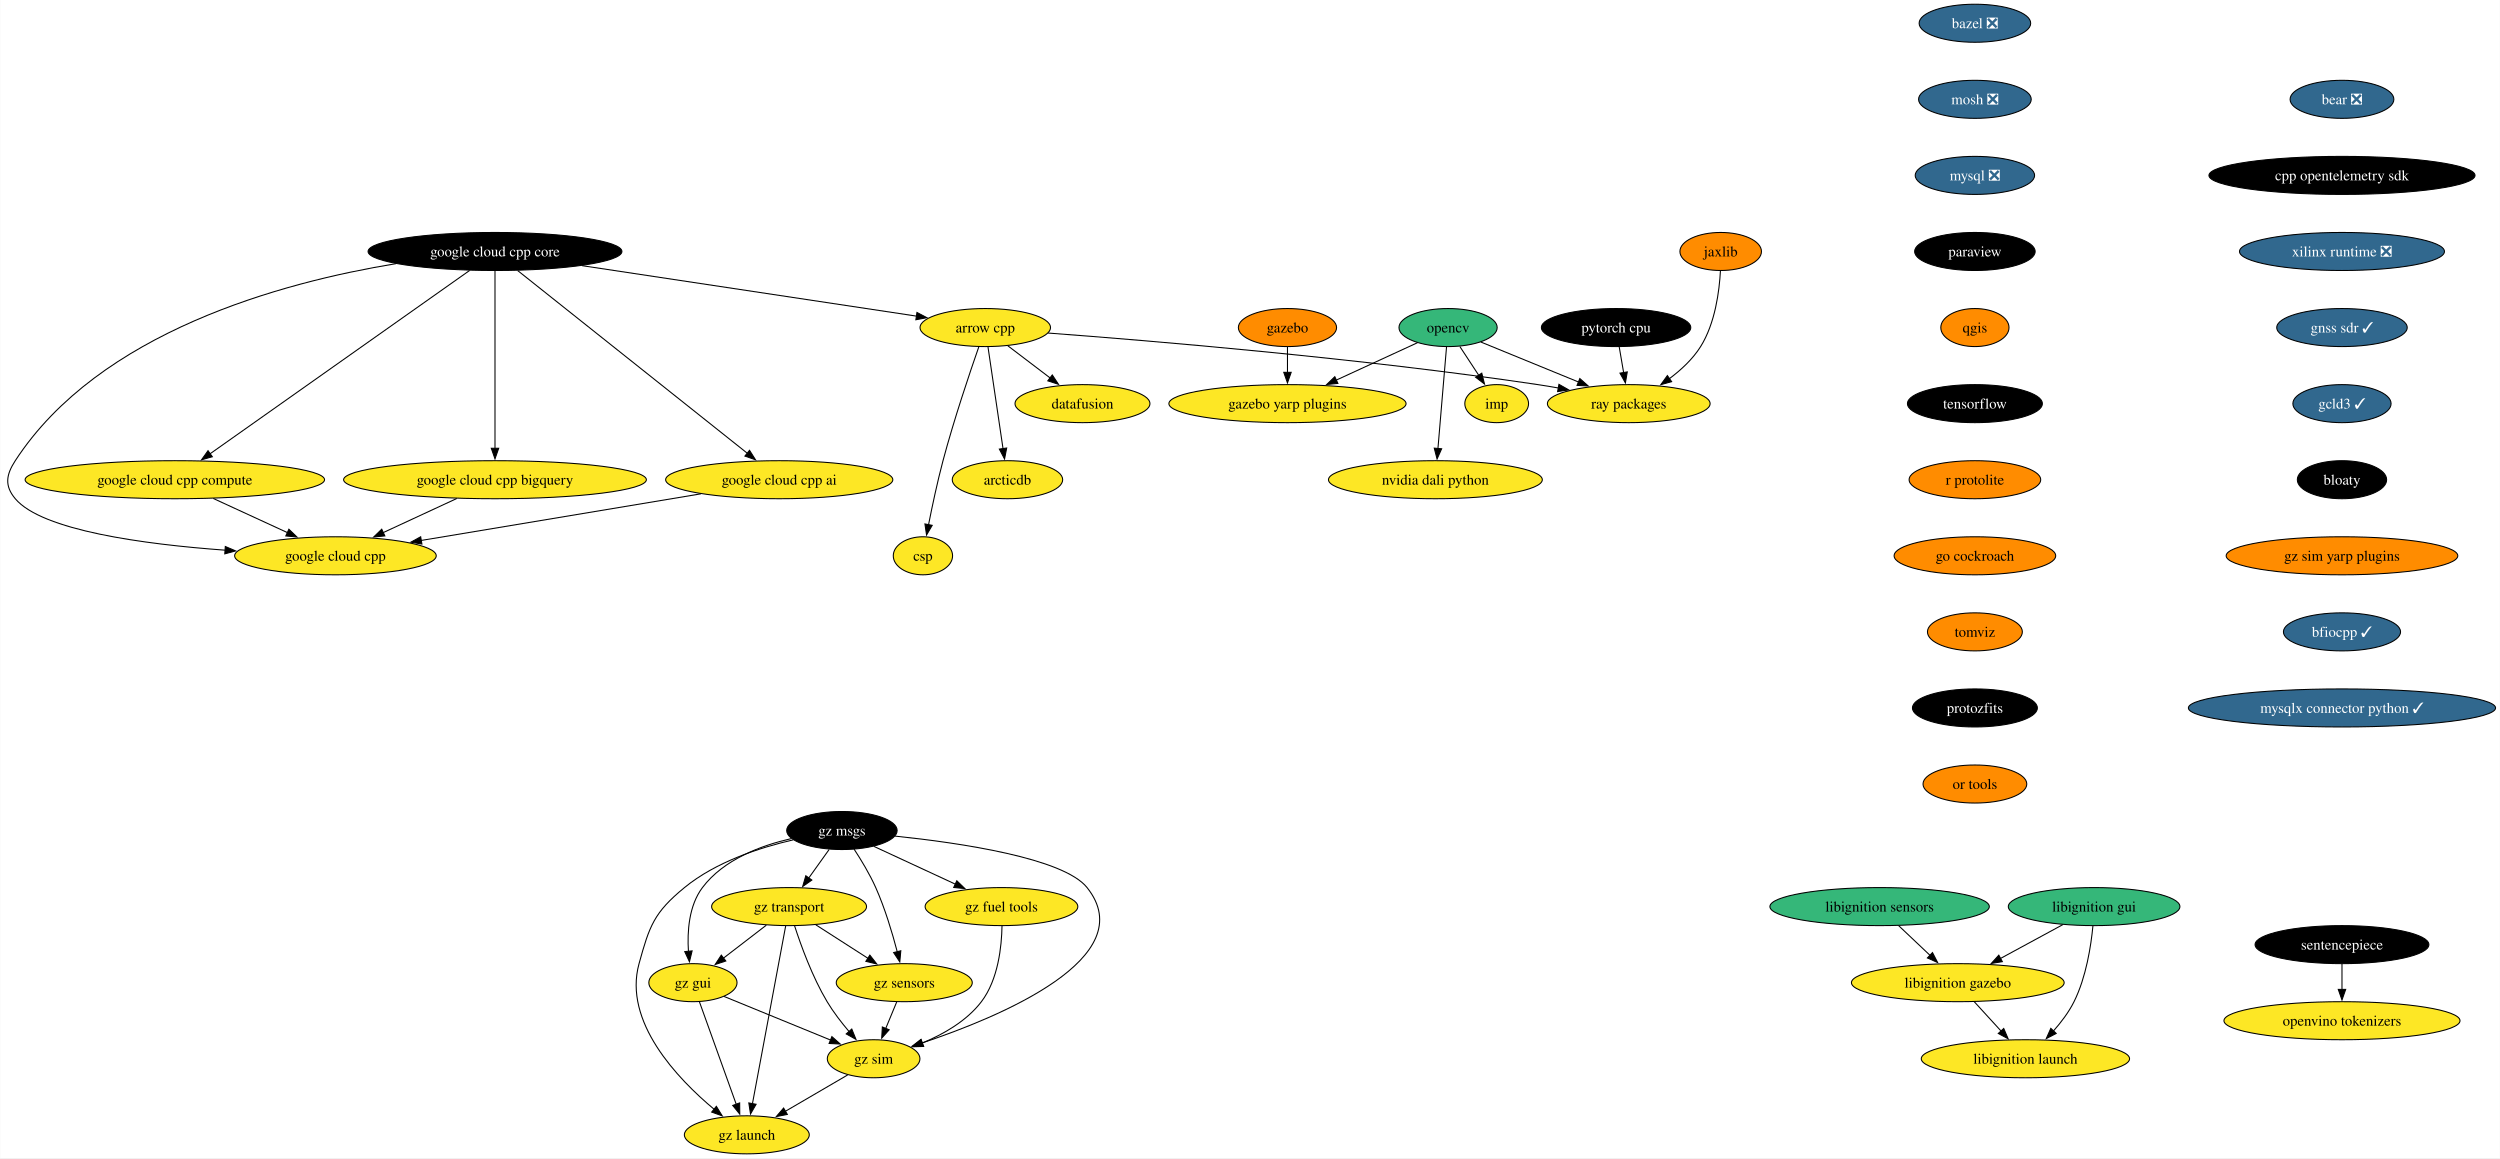
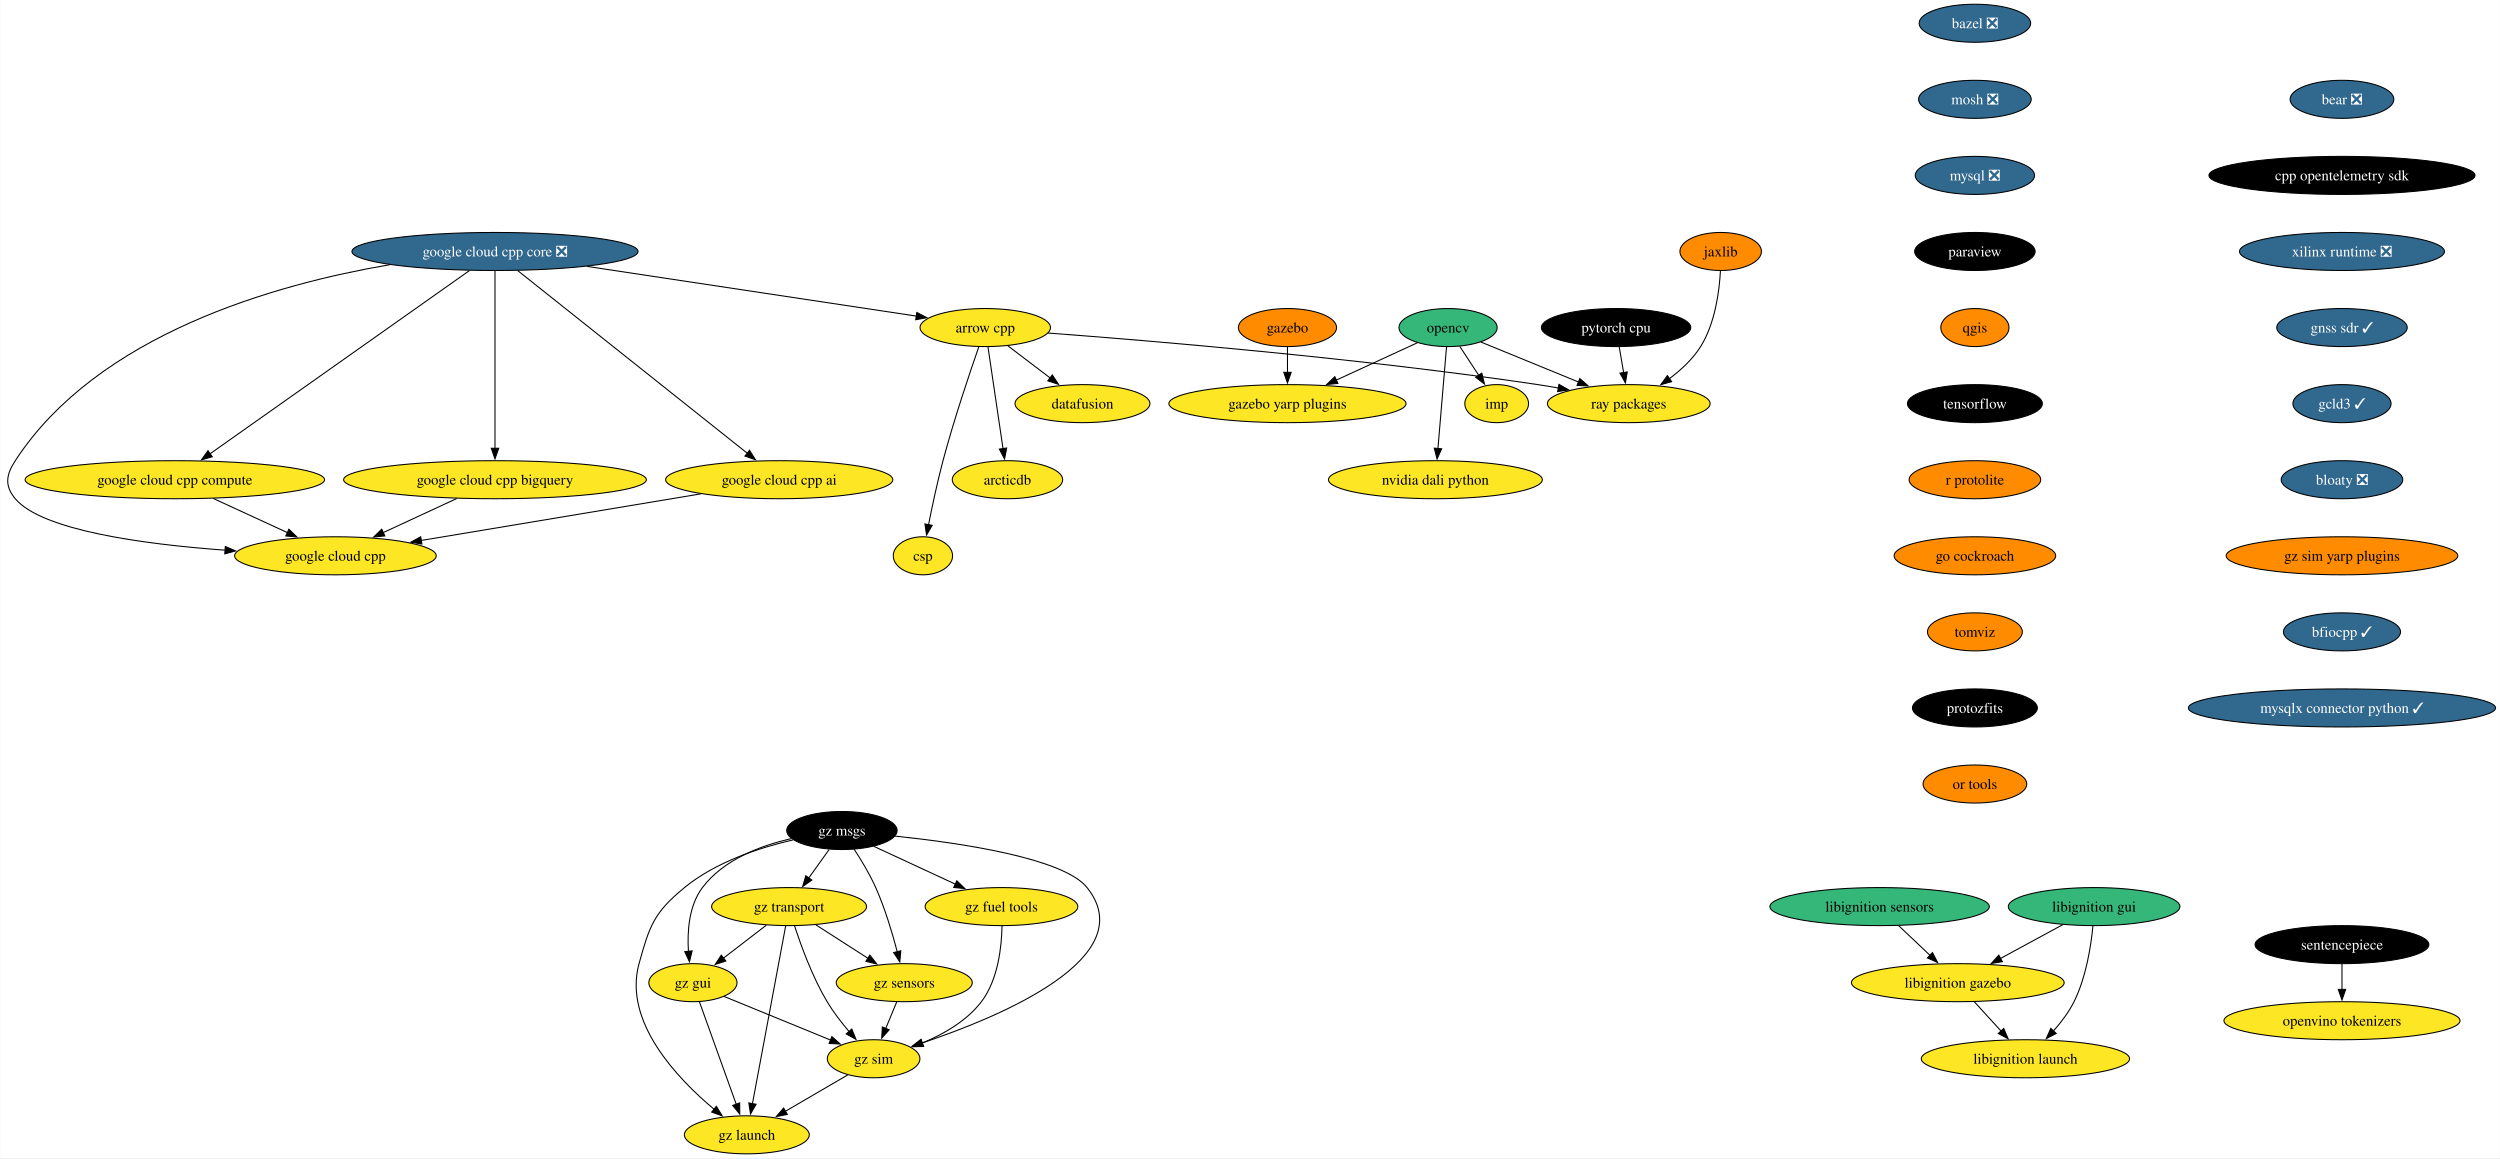
<svg xmlns="http://www.w3.org/2000/svg" xmlns:xlink="http://www.w3.org/1999/xlink" width="2366pt" height="1096pt" viewBox="0.00 0.00 2365.66 1096.00">
  <g id="graph0" class="graph" transform="scale(1 1) rotate(0) translate(4 1092)">
    <polygon fill="white" stroke="none" points="-4,4 -4,-1092 2361.66,-1092 2361.66,4 -4,4" />
    <g id="node1" class="node">
      <g id="a_node1">
        <a xlink:href="https://github.com/conda-forge/arrow-cpp-feedstock" xlink:title="arrow cpp">
          <ellipse fill="#fde725" stroke="black" cx="928.29" cy="-782" rx="61.73" ry="18" />
          <text text-anchor="middle" x="928.29" y="-777.33" font-family="Times,serif" font-size="14.00">arrow cpp</text>
        </a>
      </g>
    </g>
    <g id="node2" class="node">
      <g id="a_node2">
        <a xlink:href="https://github.com/conda-forge/ray-packages-feedstock" xlink:title="ray packages">
          <ellipse fill="#fde725" stroke="black" cx="1537.29" cy="-710" rx="76.99" ry="18" />
          <text text-anchor="middle" x="1537.29" y="-705.33" font-family="Times,serif" font-size="14.00">ray packages</text>
        </a>
      </g>
    </g>
    <g id="edge1" class="edge">
      <path fill="none" stroke="black" d="M987.74,-776.81C1085,-769.54 1284.08,-752.94 1451.29,-728 1457.66,-727.05 1464.27,-725.95 1470.86,-724.78" />
      <polygon fill="black" stroke="black" points="1471.22,-728.27 1480.42,-723.02 1469.95,-721.39 1471.22,-728.27" />
    </g>
    <g id="node3" class="node">
      <g id="a_node3">
        <a xlink:href="https://github.com/conda-forge/datafusion-feedstock" xlink:title="datafusion">
          <ellipse fill="#fde725" stroke="black" cx="1020.29" cy="-710" rx="63.84" ry="18" />
          <text text-anchor="middle" x="1020.29" y="-705.33" font-family="Times,serif" font-size="14.00">datafusion</text>
        </a>
      </g>
    </g>
    <g id="edge2" class="edge">
      <path fill="none" stroke="black" d="M949.63,-764.76C961.51,-755.73 976.49,-744.33 989.61,-734.35" />
      <polygon fill="black" stroke="black" points="991.71,-737.15 997.55,-728.31 987.47,-731.58 991.71,-737.15" />
    </g>
    <g id="node4" class="node">
      <g id="a_node4">
        <a xlink:href="https://github.com/conda-forge/arcticdb-feedstock" xlink:title="arcticdb">
          <ellipse fill="#fde725" stroke="black" cx="949.29" cy="-638" rx="52.26" ry="18" />
          <text text-anchor="middle" x="949.29" y="-633.33" font-family="Times,serif" font-size="14.00">arcticdb</text>
        </a>
      </g>
    </g>
    <g id="edge3" class="edge">
      <path fill="none" stroke="black" d="M930.87,-763.59C934.41,-739.61 940.84,-696.14 945.09,-667.42" />
      <polygon fill="black" stroke="black" points="948.54,-668.01 946.54,-657.61 941.62,-666.99 948.54,-668.01" />
    </g>
    <g id="node5" class="node">
      <g id="a_node5">
        <a xlink:href="https://github.com/conda-forge/csp-feedstock" xlink:title="csp">
          <ellipse fill="#fde725" stroke="black" cx="869.29" cy="-566" rx="28.06" ry="18" />
          <text text-anchor="middle" x="869.29" y="-561.33" font-family="Times,serif" font-size="14.00">csp</text>
        </a>
      </g>
    </g>
    <g id="edge4" class="edge">
      <path fill="none" stroke="black" d="M922.18,-763.77C913.81,-739.81 898.66,-694.97 888.29,-656 882.95,-635.9 878.07,-612.94 874.6,-595.38" />
      <polygon fill="black" stroke="black" points="878.06,-594.82 872.72,-585.67 871.19,-596.15 878.06,-594.82" />
    </g>
    <g id="node6" class="node">
      <g id="a_node6">
        <a xlink:href="https://github.com/conda-forge/bazel-feedstock/pull/247" xlink:title="bazel ❎">
          <ellipse fill="#31688e" stroke="black" cx="1864.88" cy="-1070" rx="52.79" ry="18" />
          <text text-anchor="middle" x="1864.88" y="-1065.33" font-family="Times,serif" font-size="14.00" fill="white">bazel ❎</text>
        </a>
      </g>
    </g>
    <g id="node7" class="node">
      <g id="a_node7">
        <a xlink:href="https://github.com/conda-forge/mosh-feedstock/pull/41" xlink:title="mosh ❎">
          <ellipse fill="#31688e" stroke="black" cx="1864.88" cy="-998" rx="53.31" ry="18" />
          <text text-anchor="middle" x="1864.88" y="-993.33" font-family="Times,serif" font-size="14.00" fill="white">mosh ❎</text>
        </a>
      </g>
    </g>
    <g id="node8" class="node">
      <g id="a_node8">
        <a xlink:href="https://github.com/conda-forge/mysql-feedstock/pull/104" xlink:title="mysql ❎">
          <ellipse fill="#31688e" stroke="black" cx="1864.88" cy="-926" rx="56.47" ry="18" />
          <text text-anchor="middle" x="1864.88" y="-921.33" font-family="Times,serif" font-size="14.00" fill="white">mysql ❎</text>
        </a>
      </g>
    </g>
    <g id="node9" class="node">
      <g id="a_node9">
        <a xlink:href="https://github.com/conda-forge/paraview-feedstock" xlink:title="paraview">
          <ellipse fill="#000000" stroke="black" cx="1864.88" cy="-854" rx="57" ry="18" />
          <text text-anchor="middle" x="1864.88" y="-849.33" font-family="Times,serif" font-size="14.00" fill="white">paraview</text>
        </a>
      </g>
    </g>
    <g id="node14" class="node">
      <g id="a_node14">
        <a xlink:href="https://github.com/conda-forge/qgis-feedstock" xlink:title="qgis">
          <ellipse fill="#ff8c00" stroke="black" cx="1864.88" cy="-782" rx="32.27" ry="18" />
          <text text-anchor="middle" x="1864.88" y="-777.33" font-family="Times,serif" font-size="14.00">qgis</text>
        </a>
      </g>
    </g>
    <g id="node10" class="node">
      <g id="a_node10">
        <a xlink:href="https://github.com/conda-forge/opencv-feedstock" xlink:title="opencv">
          <ellipse fill="#35b779" stroke="black" cx="1366.29" cy="-782" rx="46.47" ry="18" />
          <text text-anchor="middle" x="1366.29" y="-777.33" font-family="Times,serif" font-size="14.00">opencv</text>
        </a>
      </g>
    </g>
    <g id="edge8" class="edge">
      <path fill="none" stroke="black" d="M1397.26,-768.32C1423.06,-757.76 1460.23,-742.54 1489.8,-730.44" />
      <polygon fill="black" stroke="black" points="1490.98,-733.74 1498.91,-726.71 1488.33,-727.26 1490.98,-733.74" />
    </g>
    <g id="node11" class="node">
      <g id="a_node11">
        <a xlink:href="https://github.com/conda-forge/imp-feedstock" xlink:title="imp">
          <ellipse fill="#fde725" stroke="black" cx="1412.29" cy="-710" rx="30.16" ry="18" />
          <text text-anchor="middle" x="1412.29" y="-705.33" font-family="Times,serif" font-size="14.00">imp</text>
        </a>
      </g>
    </g>
    <g id="edge9" class="edge">
      <path fill="none" stroke="black" d="M1377.43,-764.05C1382.82,-755.85 1389.4,-745.83 1395.39,-736.71" />
      <polygon fill="black" stroke="black" points="1398.18,-738.85 1400.75,-728.57 1392.33,-735.01 1398.18,-738.85" />
    </g>
    <g id="node12" class="node">
      <g id="a_node12">
        <a xlink:href="https://github.com/conda-forge/gazebo-yarp-plugins-feedstock" xlink:title="gazebo yarp plugins">
          <ellipse fill="#fde725" stroke="black" cx="1214.29" cy="-710" rx="112.24" ry="18" />
          <text text-anchor="middle" x="1214.29" y="-705.33" font-family="Times,serif" font-size="14.00">gazebo yarp plugins</text>
        </a>
      </g>
    </g>
    <g id="edge10" class="edge">
      <path fill="none" stroke="black" d="M1337.35,-767.67C1315.64,-757.67 1285.49,-743.79 1260.47,-732.27" />
      <polygon fill="black" stroke="black" points="1262.02,-729.13 1251.47,-728.12 1259.09,-735.48 1262.02,-729.13" />
    </g>
    <g id="node13" class="node">
      <g id="a_node13">
        <a xlink:href="https://github.com/conda-forge/nvidia-dali-python-feedstock" xlink:title="nvidia dali python">
          <ellipse fill="#fde725" stroke="black" cx="1354.29" cy="-638" rx="101.19" ry="18" />
          <text text-anchor="middle" x="1354.29" y="-633.33" font-family="Times,serif" font-size="14.00">nvidia dali python</text>
        </a>
      </g>
    </g>
    <g id="edge11" class="edge">
      <path fill="none" stroke="black" d="M1364.82,-763.59C1362.8,-739.61 1359.12,-696.14 1356.69,-667.42" />
      <polygon fill="black" stroke="black" points="1360.2,-667.29 1355.87,-657.62 1353.22,-667.88 1360.2,-667.29" />
    </g>
    <g id="node15" class="node">
      <g id="a_node15">
        <a xlink:href="https://github.com/conda-forge/tensorflow-feedstock" xlink:title="tensorflow">
          <ellipse fill="#000000" stroke="black" cx="1864.88" cy="-710" rx="63.84" ry="18" />
          <text text-anchor="middle" x="1864.88" y="-705.33" font-family="Times,serif" font-size="14.00" fill="white">tensorflow</text>
        </a>
      </g>
    </g>
    <g id="node16" class="node">
      <g id="a_node16">
        <a xlink:href="https://github.com/conda-forge/r-protolite-feedstock" xlink:title="r protolite">
          <ellipse fill="#ff8c00" stroke="black" cx="1864.88" cy="-638" rx="62.26" ry="18" />
          <text text-anchor="middle" x="1864.88" y="-633.33" font-family="Times,serif" font-size="14.00">r protolite</text>
        </a>
      </g>
    </g>
    <g id="node17" class="node">
      <g id="a_node17">
        <a xlink:href="https://github.com/conda-forge/go-cockroach-feedstock" xlink:title="go cockroach">
          <ellipse fill="#ff8c00" stroke="black" cx="1864.88" cy="-566" rx="76.46" ry="18" />
          <text text-anchor="middle" x="1864.88" y="-561.33" font-family="Times,serif" font-size="14.00">go cockroach</text>
        </a>
      </g>
    </g>
    <g id="node22" class="node">
      <g id="a_node22">
        <a xlink:href="https://github.com/conda-forge/tomviz-feedstock" xlink:title="tomviz">
          <ellipse fill="#ff8c00" stroke="black" cx="1864.88" cy="-494" rx="44.9" ry="18" />
          <text text-anchor="middle" x="1864.88" y="-489.32" font-family="Times,serif" font-size="14.00">tomviz</text>
        </a>
      </g>
    </g>
    <g id="node18" class="node">
      <g id="a_node18">
        <a xlink:href="https://github.com/conda-forge/pytorch-cpu-feedstock" xlink:title="pytorch cpu">
          <ellipse fill="#000000" stroke="black" cx="1525.29" cy="-782" rx="70.68" ry="18" />
          <text text-anchor="middle" x="1525.29" y="-777.33" font-family="Times,serif" font-size="14.00" fill="white">pytorch cpu</text>
        </a>
      </g>
    </g>
    <g id="edge16" class="edge">
      <path fill="none" stroke="black" d="M1528.26,-763.7C1529.52,-756.32 1531.03,-747.52 1532.45,-739.25" />
      <polygon fill="black" stroke="black" points="1535.87,-740.04 1534.11,-729.6 1528.97,-738.86 1535.87,-740.04" />
    </g>
    <g id="node19" class="node">
      <g id="a_node19">
        <a xlink:href="https://github.com/conda-forge/jaxlib-feedstock" xlink:title="jaxlib">
          <ellipse fill="#ff8c00" stroke="black" cx="1624.29" cy="-854" rx="38.58" ry="18" />
          <text text-anchor="middle" x="1624.29" y="-849.33" font-family="Times,serif" font-size="14.00">jaxlib</text>
        </a>
      </g>
    </g>
    <g id="edge17" class="edge">
      <path fill="none" stroke="black" d="M1624.04,-835.63C1623.02,-816.68 1619.13,-786.09 1605.29,-764 1597.84,-752.11 1586.73,-741.82 1575.64,-733.55" />
      <polygon fill="black" stroke="black" points="1577.85,-730.82 1567.64,-727.96 1573.83,-736.56 1577.85,-730.82" />
    </g>
    <g id="node20" class="node">
      <g id="a_node20">
        <a xlink:href="https://github.com/conda-forge/gazebo-feedstock" xlink:title="gazebo">
          <ellipse fill="#ff8c00" stroke="black" cx="1214.29" cy="-782" rx="46.47" ry="18" />
          <text text-anchor="middle" x="1214.29" y="-777.33" font-family="Times,serif" font-size="14.00">gazebo</text>
        </a>
      </g>
    </g>
    <g id="edge18" class="edge">
      <path fill="none" stroke="black" d="M1214.29,-763.7C1214.29,-756.41 1214.29,-747.73 1214.29,-739.54" />
      <polygon fill="black" stroke="black" points="1217.79,-739.62 1214.29,-729.62 1210.79,-739.62 1217.79,-739.62" />
    </g>
    <g id="node21" class="node">
      <g id="a_node21">
        <a xlink:href="https://github.com/conda-forge/google-cloud-cpp-feedstock" xlink:title="google cloud cpp">
          <ellipse fill="#fde725" stroke="black" cx="313.29" cy="-566" rx="95.4" ry="18" />
          <text text-anchor="middle" x="313.29" y="-561.33" font-family="Times,serif" font-size="14.00">google cloud cpp</text>
        </a>
      </g>
    </g>
    <g id="node25" class="node">
      <g id="a_node25">
        <a xlink:href="https://github.com/conda-forge/protozfits-feedstock" xlink:title="protozfits">
          <ellipse fill="#000000" stroke="black" cx="1864.88" cy="-422" rx="59.1" ry="18" />
          <text text-anchor="middle" x="1864.88" y="-417.32" font-family="Times,serif" font-size="14.00" fill="white">protozfits</text>
        </a>
      </g>
    </g>
    <g id="node23" class="node">
      <g id="a_node23">
        <a xlink:href="https://github.com/conda-forge/sentencepiece-feedstock" xlink:title="sentencepiece">
          <ellipse fill="#000000" stroke="black" cx="2212.28" cy="-198" rx="82.25" ry="18" />
          <text text-anchor="middle" x="2212.28" y="-193.32" font-family="Times,serif" font-size="14.00" fill="white">sentencepiece</text>
        </a>
      </g>
    </g>
    <g id="node24" class="node">
      <g id="a_node24">
        <a xlink:href="https://github.com/conda-forge/openvino-tokenizers-feedstock" xlink:title="openvino tokenizers">
          <ellipse fill="#fde725" stroke="black" cx="2212.28" cy="-126" rx="111.71" ry="18" />
          <text text-anchor="middle" x="2212.28" y="-121.33" font-family="Times,serif" font-size="14.00">openvino tokenizers</text>
        </a>
      </g>
    </g>
    <g id="edge20" class="edge">
      <path fill="none" stroke="black" d="M2212.28,-179.7C2212.28,-172.41 2212.28,-163.73 2212.28,-155.54" />
      <polygon fill="black" stroke="black" points="2215.78,-155.62 2212.28,-145.62 2208.78,-155.62 2215.78,-155.62" />
    </g>
    <g id="node26" class="node">
      <g id="a_node26">
        <a xlink:href="https://github.com/conda-forge/or-tools-feedstock" xlink:title="or tools">
          <ellipse fill="#ff8c00" stroke="black" cx="1864.88" cy="-350" rx="49.1" ry="18" />
          <text text-anchor="middle" x="1864.88" y="-345.32" font-family="Times,serif" font-size="14.00">or tools</text>
        </a>
      </g>
    </g>
    <g id="node27" class="node">
      <g id="a_node27">
        <a xlink:href="https://github.com/conda-forge/libignition-sensors-feedstock" xlink:title="libignition sensors">
          <ellipse fill="#35b779" stroke="black" cx="1774.69" cy="-234" rx="103.82" ry="18" />
          <text text-anchor="middle" x="1774.69" y="-229.32" font-family="Times,serif" font-size="14.00">libignition sensors</text>
        </a>
      </g>
    </g>
    <g id="node28" class="node">
      <g id="a_node28">
        <a xlink:href="https://github.com/conda-forge/libignition-gazebo-feedstock" xlink:title="libignition gazebo">
          <ellipse fill="#fde725" stroke="black" cx="1848.69" cy="-162" rx="100.66" ry="18" />
          <text text-anchor="middle" x="1848.69" y="-157.32" font-family="Times,serif" font-size="14.00">libignition gazebo</text>
        </a>
      </g>
    </g>
    <g id="edge23" class="edge">
      <path fill="none" stroke="black" d="M1792.61,-216.05C1801.54,-207.61 1812.52,-197.22 1822.38,-187.89" />
      <polygon fill="black" stroke="black" points="1824.73,-190.49 1829.59,-181.07 1819.92,-185.4 1824.73,-190.49" />
    </g>
    <g id="node29" class="node">
      <g id="a_node29">
        <a xlink:href="https://github.com/conda-forge/libignition-launch-feedstock" xlink:title="libignition launch">
          <ellipse fill="#fde725" stroke="black" cx="1912.69" cy="-90" rx="98.56" ry="18" />
          <text text-anchor="middle" x="1912.69" y="-85.33" font-family="Times,serif" font-size="14.00">libignition launch</text>
        </a>
      </g>
    </g>
    <g id="edge24" class="edge">
      <path fill="none" stroke="black" d="M1864.19,-144.05C1871.81,-135.71 1881.16,-125.49 1889.61,-116.25" />
      <polygon fill="black" stroke="black" points="1892.16,-118.65 1896.32,-108.91 1886.99,-113.92 1892.16,-118.65" />
    </g>
    <g id="node30" class="node">
      <g id="a_node30">
        <a xlink:href="https://github.com/conda-forge/libignition-gui-feedstock" xlink:title="libignition gui">
          <ellipse fill="#35b779" stroke="black" cx="1977.69" cy="-234" rx="81.2" ry="18" />
          <text text-anchor="middle" x="1977.69" y="-229.32" font-family="Times,serif" font-size="14.00">libignition gui</text>
        </a>
      </g>
    </g>
    <g id="edge25" class="edge">
      <path fill="none" stroke="black" d="M1948.1,-216.94C1930.57,-207.43 1908.12,-195.25 1888.99,-184.87" />
      <polygon fill="black" stroke="black" points="1890.84,-181.89 1880.38,-180.19 1887.5,-188.04 1890.84,-181.89" />
    </g>
    <g id="edge26" class="edge">
      <path fill="none" stroke="black" d="M1976.58,-215.76C1974.8,-197.19 1970.26,-167.19 1958.69,-144 1953.74,-134.07 1946.49,-124.5 1939.21,-116.29" />
      <polygon fill="black" stroke="black" points="1941.82,-113.96 1932.43,-109.06 1936.72,-118.75 1941.82,-113.96" />
    </g>
    <g id="node31" class="node">
      <g id="a_node31">
        <a xlink:href="https://github.com/conda-forge/bear-feedstock/pull/52" xlink:title="bear ❎">
          <ellipse fill="#31688e" stroke="black" cx="2212.28" cy="-998" rx="49.1" ry="18" />
          <text text-anchor="middle" x="2212.28" y="-993.33" font-family="Times,serif" font-size="14.00" fill="white">bear ❎</text>
        </a>
      </g>
    </g>
    <g id="node32" class="node">
      <g id="a_node32">
        <a xlink:href="https://github.com/conda-forge/cpp-opentelemetry-sdk-feedstock" xlink:title="cpp opentelemetry sdk">
          <ellipse fill="#000000" stroke="black" cx="2212.28" cy="-926" rx="125.92" ry="18" />
          <text text-anchor="middle" x="2212.28" y="-921.33" font-family="Times,serif" font-size="14.00" fill="white">cpp opentelemetry sdk</text>
        </a>
      </g>
    </g>
    <g id="node33" class="node">
      <g id="a_node33">
        <a xlink:href="https://github.com/conda-forge/xilinx-runtime-feedstock/pull/38" xlink:title="xilinx runtime ❎">
          <ellipse fill="#31688e" stroke="black" cx="2212.28" cy="-854" rx="96.98" ry="18" />
          <text text-anchor="middle" x="2212.28" y="-849.33" font-family="Times,serif" font-size="14.00" fill="white">xilinx runtime ❎</text>
        </a>
      </g>
    </g>
    <g id="node34" class="node">
      <g id="a_node34">
        <a xlink:href="https://github.com/conda-forge/gnss-sdr-feedstock/pull/30" xlink:title="gnss sdr ✓">
          <ellipse fill="#31688e" stroke="black" cx="2212.28" cy="-782" rx="61.73" ry="18" />
          <text text-anchor="middle" x="2212.28" y="-777.33" font-family="Times,serif" font-size="14.00" fill="white">gnss sdr ✓</text>
        </a>
      </g>
    </g>
    <g id="node42" class="node">
      <g id="a_node42">
        <a xlink:href="https://github.com/conda-forge/gcld3-feedstock/pull/14" xlink:title="gcld3 ✓">
          <ellipse fill="#31688e" stroke="black" cx="2212.28" cy="-710" rx="46.47" ry="18" />
          <text text-anchor="middle" x="2212.28" y="-705.33" font-family="Times,serif" font-size="14.00" fill="white">gcld3 ✓</text>
        </a>
      </g>
    </g>
    <g id="node35" class="node">
      <g id="a_node35">
        <a xlink:href="https://github.com/conda-forge/gz-msgs-feedstock" xlink:title="gz msgs">
          <ellipse fill="#000000" stroke="black" cx="792.62" cy="-306" rx="52.26" ry="18" />
          <text text-anchor="middle" x="792.62" y="-301.32" font-family="Times,serif" font-size="14.00" fill="white">gz msgs</text>
        </a>
      </g>
    </g>
    <g id="node36" class="node">
      <g id="a_node36">
        <a xlink:href="https://github.com/conda-forge/gz-transport-feedstock" xlink:title="gz transport">
          <ellipse fill="#fde725" stroke="black" cx="742.62" cy="-234" rx="73.3" ry="18" />
          <text text-anchor="middle" x="742.62" y="-229.32" font-family="Times,serif" font-size="14.00">gz transport</text>
        </a>
      </g>
    </g>
    <g id="edge30" class="edge">
      <path fill="none" stroke="black" d="M780.52,-288.05C774.74,-279.97 767.71,-270.12 761.27,-261.11" />
      <polygon fill="black" stroke="black" points="764.15,-259.12 755.49,-253.02 758.46,-263.19 764.15,-259.12" />
    </g>
    <g id="node37" class="node">
      <g id="a_node37">
        <a xlink:href="https://github.com/conda-forge/gz-fuel-tools-feedstock" xlink:title="gz fuel tools">
          <ellipse fill="#fde725" stroke="black" cx="943.62" cy="-234" rx="72.25" ry="18" />
          <text text-anchor="middle" x="943.62" y="-229.32" font-family="Times,serif" font-size="14.00">gz fuel tools</text>
        </a>
      </g>
    </g>
    <g id="edge31" class="edge">
      <path fill="none" stroke="black" d="M822.82,-291C844.96,-280.74 875.35,-266.65 900.1,-255.17" />
      <polygon fill="black" stroke="black" points="901.36,-258.45 908.96,-251.07 898.41,-252.1 901.36,-258.45" />
    </g>
    <g id="node38" class="node">
      <g id="a_node38">
        <a xlink:href="https://github.com/conda-forge/gz-gui-feedstock" xlink:title="gz gui">
          <ellipse fill="#fde725" stroke="black" cx="651.62" cy="-162" rx="41.74" ry="18" />
          <text text-anchor="middle" x="651.62" y="-157.32" font-family="Times,serif" font-size="14.00">gz gui</text>
        </a>
      </g>
    </g>
    <g id="edge32" class="edge">
      <path fill="none" stroke="black" d="M744.81,-298.38C715.75,-291.73 680.51,-278.45 660.62,-252 647.77,-234.92 646.14,-210.47 647.37,-191.53" />
      <polygon fill="black" stroke="black" points="650.84,-192.08 648.33,-181.78 643.87,-191.39 650.84,-192.08" />
    </g>
    <g id="node39" class="node">
      <g id="a_node39">
        <a xlink:href="https://github.com/conda-forge/gz-sensors-feedstock" xlink:title="gz sensors">
          <ellipse fill="#fde725" stroke="black" cx="851.62" cy="-162" rx="64.36" ry="18" />
          <text text-anchor="middle" x="851.62" y="-157.32" font-family="Times,serif" font-size="14.00">gz sensors</text>
        </a>
      </g>
    </g>
    <g id="edge33" class="edge">
      <path fill="none" stroke="black" d="M804.12,-288.4C810.78,-278.23 818.94,-264.77 824.62,-252 833.36,-232.37 840.31,-209.1 844.97,-191.28" />
      <polygon fill="black" stroke="black" points="848.35,-192.2 847.39,-181.65 841.56,-190.5 848.35,-192.2" />
    </g>
    <g id="node40" class="node">
      <g id="a_node40">
        <a xlink:href="https://github.com/conda-forge/gz-sim-feedstock" xlink:title="gz sim">
          <ellipse fill="#fde725" stroke="black" cx="822.62" cy="-90" rx="43.84" ry="18" />
          <text text-anchor="middle" x="822.62" y="-85.33" font-family="Times,serif" font-size="14.00">gz sim</text>
        </a>
      </g>
    </g>
    <g id="edge34" class="edge">
      <path fill="none" stroke="black" d="M842.94,-300.71C904.22,-294.32 1002.34,-279.94 1024.62,-252 1077.38,-185.83 942.58,-129.72 868.08,-104.8" />
      <polygon fill="black" stroke="black" points="869.58,-101.61 858.99,-101.83 867.41,-108.27 869.58,-101.61" />
    </g>
    <g id="node41" class="node">
      <g id="a_node41">
        <a xlink:href="https://github.com/conda-forge/gz-launch-feedstock" xlink:title="gz launch">
          <ellipse fill="#fde725" stroke="black" cx="702.62" cy="-18" rx="59.1" ry="18" />
          <text text-anchor="middle" x="702.62" y="-13.32" font-family="Times,serif" font-size="14.00">gz launch</text>
        </a>
      </g>
    </g>
    <g id="edge35" class="edge">
      <path fill="none" stroke="black" d="M746.53,-297.16C714.82,-289.85 673.23,-276.29 643.62,-252 614.81,-228.36 610.53,-215.93 600.62,-180 585.49,-125.16 636.69,-71.36 671.95,-41.94" />
      <polygon fill="black" stroke="black" points="673.78,-44.97 679.34,-35.95 669.37,-39.53 673.78,-44.97" />
    </g>
    <g id="edge36" class="edge">
      <path fill="none" stroke="black" d="M721.06,-216.41C708.96,-207.11 693.71,-195.38 680.58,-185.28" />
      <polygon fill="black" stroke="black" points="682.74,-182.52 672.68,-179.2 678.47,-188.07 682.74,-182.52" />
    </g>
    <g id="edge37" class="edge">
      <path fill="none" stroke="black" d="M767.9,-216.76C782.59,-207.33 801.3,-195.32 817.3,-185.04" />
      <polygon fill="black" stroke="black" points="819.06,-188.07 825.58,-179.72 815.27,-182.18 819.06,-188.07" />
    </g>
    <g id="edge38" class="edge">
      <path fill="none" stroke="black" d="M747.8,-215.87C753.77,-197.39 764.6,-167.46 778.62,-144 784.54,-134.1 792.25,-124.13 799.55,-115.55" />
      <polygon fill="black" stroke="black" points="801.95,-118.13 805.93,-108.32 796.69,-113.5 801.95,-118.13" />
    </g>
    <g id="edge39" class="edge">
      <path fill="none" stroke="black" d="M739.42,-215.85C732.56,-179.14 716.39,-92.66 707.95,-47.53" />
      <polygon fill="black" stroke="black" points="711.4,-46.91 706.12,-37.72 704.52,-48.19 711.4,-46.91" />
    </g>
    <g id="edge40" class="edge">
      <path fill="none" stroke="black" d="M944.13,-215.82C943.82,-196.47 940.61,-164.99 924.62,-144 910.68,-125.7 888.61,-113.13 868.56,-104.85" />
      <polygon fill="black" stroke="black" points="870.01,-101.65 859.42,-101.33 867.5,-108.19 870.01,-101.65" />
    </g>
    <g id="edge41" class="edge">
      <path fill="none" stroke="black" d="M681.02,-148.97C708.86,-137.57 750.93,-120.35 781.98,-107.64" />
      <polygon fill="black" stroke="black" points="783.13,-110.95 791.06,-103.92 780.48,-104.47 783.13,-110.95" />
    </g>
    <g id="edge42" class="edge">
      <path fill="none" stroke="black" d="M657.77,-143.87C666.43,-119.78 682.29,-75.6 692.65,-46.77" />
      <polygon fill="black" stroke="black" points="695.85,-48.21 695.94,-37.61 689.26,-45.84 695.85,-48.21" />
    </g>
    <g id="edge43" class="edge">
      <path fill="none" stroke="black" d="M844.45,-143.7C841.33,-136.15 837.59,-127.12 834.09,-118.68" />
      <polygon fill="black" stroke="black" points="837.35,-117.4 830.29,-109.5 830.88,-120.08 837.35,-117.4" />
    </g>
    <g id="edge44" class="edge">
      <path fill="none" stroke="black" d="M798.05,-74.67C781.08,-64.77 758.21,-51.43 739.12,-40.29" />
      <polygon fill="black" stroke="black" points="740.96,-37.31 730.55,-35.29 737.43,-43.36 740.96,-37.31" />
    </g>
    <g id="node43" class="node">
      <g id="a_node43">
-         <a xlink:href="https://github.com/conda-forge/bloaty-feedstock" xlink:title="bloaty">
-           <ellipse fill="#000000" stroke="black" cx="2212.28" cy="-638" rx="42.26" ry="18" />
-           <text text-anchor="middle" x="2212.28" y="-633.33" font-family="Times,serif" font-size="14.00" fill="white">bloaty</text>
+         <a xlink:href="https://github.com/conda-forge/bloaty-feedstock/pull/5" xlink:title="bloaty ❎">
+           <ellipse fill="#31688e" stroke="black" cx="2212.28" cy="-638" rx="57.52" ry="18" />
+           <text text-anchor="middle" x="2212.28" y="-633.33" font-family="Times,serif" font-size="14.00" fill="white">bloaty ❎</text>
        </a>
      </g>
    </g>
    <g id="node48" class="node">
      <g id="a_node48">
        <a xlink:href="https://github.com/conda-forge/gz-sim-yarp-plugins-feedstock" xlink:title="gz sim yarp plugins">
          <ellipse fill="#ff8c00" stroke="black" cx="2212.28" cy="-566" rx="109.61" ry="18" />
          <text text-anchor="middle" x="2212.28" y="-561.33" font-family="Times,serif" font-size="14.00">gz sim yarp plugins</text>
        </a>
      </g>
    </g>
    <g id="node44" class="node">
      <g id="a_node44">
-         <a xlink:href="https://github.com/conda-forge/google-cloud-cpp-core-feedstock" xlink:title="google cloud cpp core">
-           <ellipse fill="#000000" stroke="black" cx="464.29" cy="-854" rx="120.13" ry="18" />
-           <text text-anchor="middle" x="464.29" y="-849.33" font-family="Times,serif" font-size="14.00" fill="white">google cloud cpp core</text>
+         <a xlink:href="https://github.com/conda-forge/google-cloud-cpp-core-feedstock/pull/25" xlink:title="google cloud cpp core ❎">
+           <ellipse fill="#31688e" stroke="black" cx="464.29" cy="-854" rx="135.39" ry="18" />
+           <text text-anchor="middle" x="464.29" y="-849.33" font-family="Times,serif" font-size="14.00" fill="white">google cloud cpp core ❎</text>
        </a>
      </g>
    </g>
    <g id="edge47" class="edge">
-       <path fill="none" stroke="black" d="M546.71,-840.57C637.12,-826.93 780.37,-805.32 863.23,-792.82" />
-       <polygon fill="black" stroke="black" points="863.64,-796.29 873.01,-791.34 862.6,-789.37 863.64,-796.29" />
+       <path fill="none" stroke="black" d="M551.57,-839.83C642.21,-826.16 781.91,-805.08 863.29,-792.81" />
+       <polygon fill="black" stroke="black" points="863.51,-796.31 872.88,-791.36 862.47,-789.39 863.51,-796.31" />
    </g>
    <g id="edge48" class="edge">
-       <path fill="none" stroke="black" d="M370.55,-842.46C262.49,-824.72 89.6,-777.89 10.29,-656 1.57,-642.59 0,-632.25 10.29,-620 35.55,-589.95 131.73,-576.93 209.04,-571.3" />
+       <path fill="none" stroke="black" d="M364.74,-841.48C256.39,-823.03 88.2,-775.73 10.29,-656 1.57,-642.59 0,-632.25 10.29,-620 35.55,-589.95 131.73,-576.93 209.04,-571.3" />
      <polygon fill="black" stroke="black" points="209.06,-574.8 218.79,-570.62 208.57,-567.82 209.06,-574.8" />
    </g>
    <g id="node45" class="node">
      <g id="a_node45">
        <a xlink:href="https://github.com/conda-forge/google-cloud-cpp-compute-feedstock" xlink:title="google cloud cpp compute">
          <ellipse fill="#fde725" stroke="black" cx="161.29" cy="-638" rx="141.7" ry="18" />
          <text text-anchor="middle" x="161.29" y="-633.33" font-family="Times,serif" font-size="14.00">google cloud cpp compute</text>
        </a>
      </g>
    </g>
    <g id="edge49" class="edge">
-       <path fill="none" stroke="black" d="M440.26,-836.03C386.45,-798.02 256.17,-706.01 194.6,-662.52" />
-       <polygon fill="black" stroke="black" points="196.75,-659.76 186.56,-656.85 192.71,-665.47 196.75,-659.76" />
+       <path fill="none" stroke="black" d="M440.01,-835.85C386.02,-797.72 255.98,-705.87 194.52,-662.47" />
+       <polygon fill="black" stroke="black" points="196.7,-659.72 186.51,-656.81 192.66,-665.44 196.7,-659.72" />
    </g>
    <g id="node46" class="node">
      <g id="a_node46">
        <a xlink:href="https://github.com/conda-forge/google-cloud-cpp-bigquery-feedstock" xlink:title="google cloud cpp bigquery">
          <ellipse fill="#fde725" stroke="black" cx="464.29" cy="-638" rx="143.28" ry="18" />
          <text text-anchor="middle" x="464.29" y="-633.33" font-family="Times,serif" font-size="14.00">google cloud cpp bigquery</text>
        </a>
      </g>
    </g>
    <g id="edge50" class="edge">
      <path fill="none" stroke="black" d="M464.29,-835.85C464.29,-799.14 464.29,-712.66 464.29,-667.53" />
      <polygon fill="black" stroke="black" points="467.79,-667.75 464.29,-657.75 460.79,-667.75 467.79,-667.75" />
    </g>
    <g id="node47" class="node">
      <g id="a_node47">
        <a xlink:href="https://github.com/conda-forge/google-cloud-cpp-ai-feedstock" xlink:title="google cloud cpp ai">
          <ellipse fill="#fde725" stroke="black" cx="733.29" cy="-638" rx="107.5" ry="18" />
          <text text-anchor="middle" x="733.29" y="-633.33" font-family="Times,serif" font-size="14.00">google cloud cpp ai</text>
        </a>
      </g>
    </g>
    <g id="edge51" class="edge">
      <path fill="none" stroke="black" d="M485.85,-835.85C533.58,-797.88 648.29,-706.63 703.11,-663.01" />
      <polygon fill="black" stroke="black" points="705.17,-665.84 710.82,-656.88 700.82,-660.36 705.17,-665.84" />
    </g>
    <g id="edge52" class="edge">
      <path fill="none" stroke="black" d="M197.7,-620.23C218.78,-610.53 245.49,-598.22 267.93,-587.89" />
      <polygon fill="black" stroke="black" points="269.23,-591.14 276.85,-583.78 266.31,-584.79 269.23,-591.14" />
    </g>
    <g id="edge53" class="edge">
      <path fill="none" stroke="black" d="M428.12,-620.23C407.19,-610.53 380.65,-598.22 358.36,-587.89" />
      <polygon fill="black" stroke="black" points="360.04,-584.82 349.5,-583.78 357.1,-591.17 360.04,-584.82" />
    </g>
    <g id="edge54" class="edge">
      <path fill="none" stroke="black" d="M659.17,-624.65C584.88,-612.26 470.82,-593.25 394.21,-580.49" />
      <polygon fill="black" stroke="black" points="395.12,-577.09 384.68,-578.9 393.96,-583.99 395.12,-577.09" />
    </g>
    <g id="node49" class="node">
      <g id="a_node49">
        <a xlink:href="https://github.com/conda-forge/bfiocpp-feedstock/pull/10" xlink:title="bfiocpp ✓">
          <ellipse fill="#31688e" stroke="black" cx="2212.28" cy="-494" rx="55.42" ry="18" />
          <text text-anchor="middle" x="2212.28" y="-489.32" font-family="Times,serif" font-size="14.00" fill="white">bfiocpp ✓</text>
        </a>
      </g>
    </g>
    <g id="node50" class="node">
      <g id="a_node50">
        <a xlink:href="https://github.com/conda-forge/mysqlx-connector-python-feedstock/pull/9" xlink:title="mysqlx connector python ✓">
          <ellipse fill="#31688e" stroke="black" cx="2212.28" cy="-422" rx="145.38" ry="18" />
          <text text-anchor="middle" x="2212.28" y="-417.32" font-family="Times,serif" font-size="14.00" fill="white">mysqlx connector python ✓</text>
        </a>
      </g>
    </g>
  </g>
</svg>
